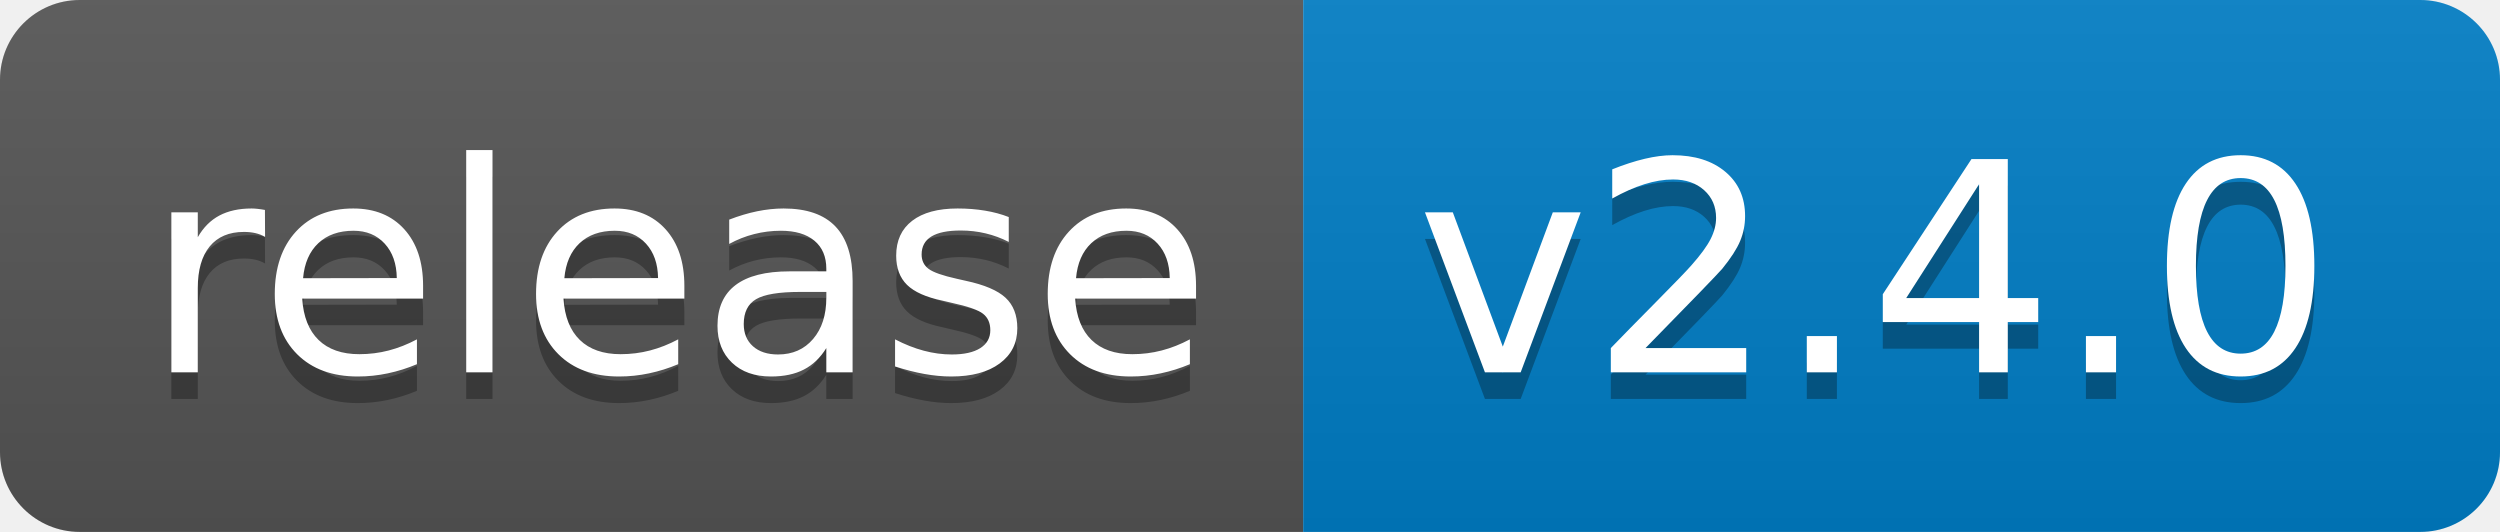
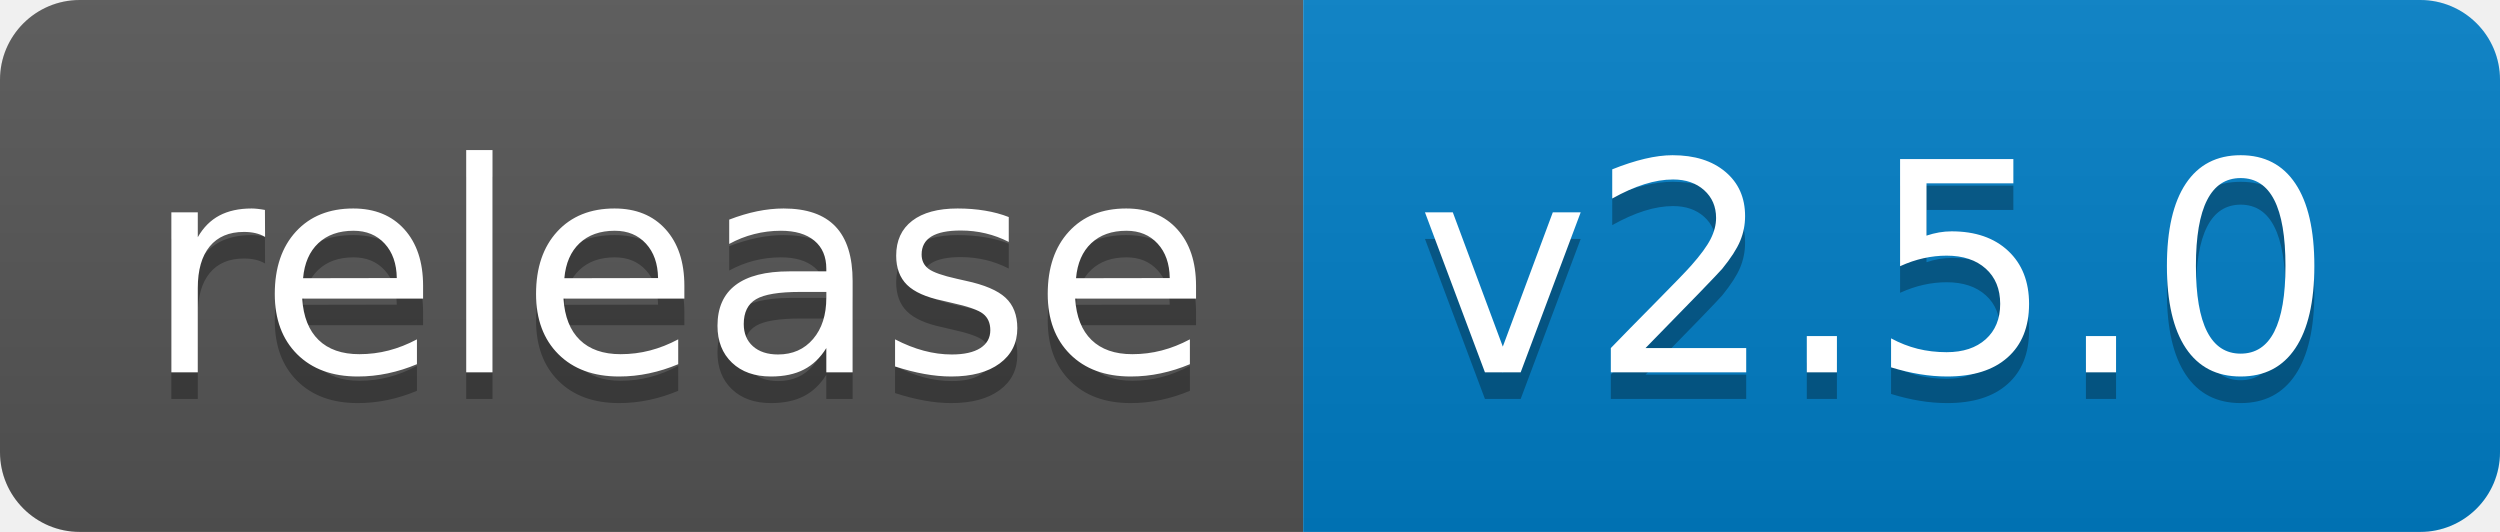
<svg xmlns="http://www.w3.org/2000/svg" width="94" height="20">
  <linearGradient id="b" x2="0" y2="100%">
    <stop offset="0" stop-color="#bbb" stop-opacity=".1" />
    <stop offset="1" stop-opacity=".1" />
  </linearGradient>
  <clipPath id="a">
    <rect width="94" height="20" rx="3" fill="#fff" />
  </clipPath>
  <g clip-path="url(#a)">
    <path fill="#555" d="M0 0h49v20H0z" />
    <path fill="#007ec6" d="M49 0h45v20H49z" />
    <path fill="url(#b)" d="M0 0h94v20H0z" />
  </g>
  <g fill="#fff" text-anchor="middle" font-family="DejaVu Sans,Verdana,Geneva,sans-serif" font-size="110">
    <text x="255" y="150" fill="#010101" fill-opacity=".3" transform="scale(.1)" textLength="390">release</text>
    <text x="255" y="140" transform="scale(.1)" textLength="390">release</text>
-     <text x="705" y="150" fill="#010101" fill-opacity=".3" transform="scale(.1)" textLength="350">v2.4.0</text>
-     <text x="705" y="140" transform="scale(.1)" textLength="350">v2.4.0</text>
+     <text x="705" y="150" fill="#010101" fill-opacity=".3" transform="scale(.1)" textLength="350">v2.5.0</text>
+     <text x="705" y="140" transform="scale(.1)" textLength="350">v2.5.0</text>
  </g>
</svg>
